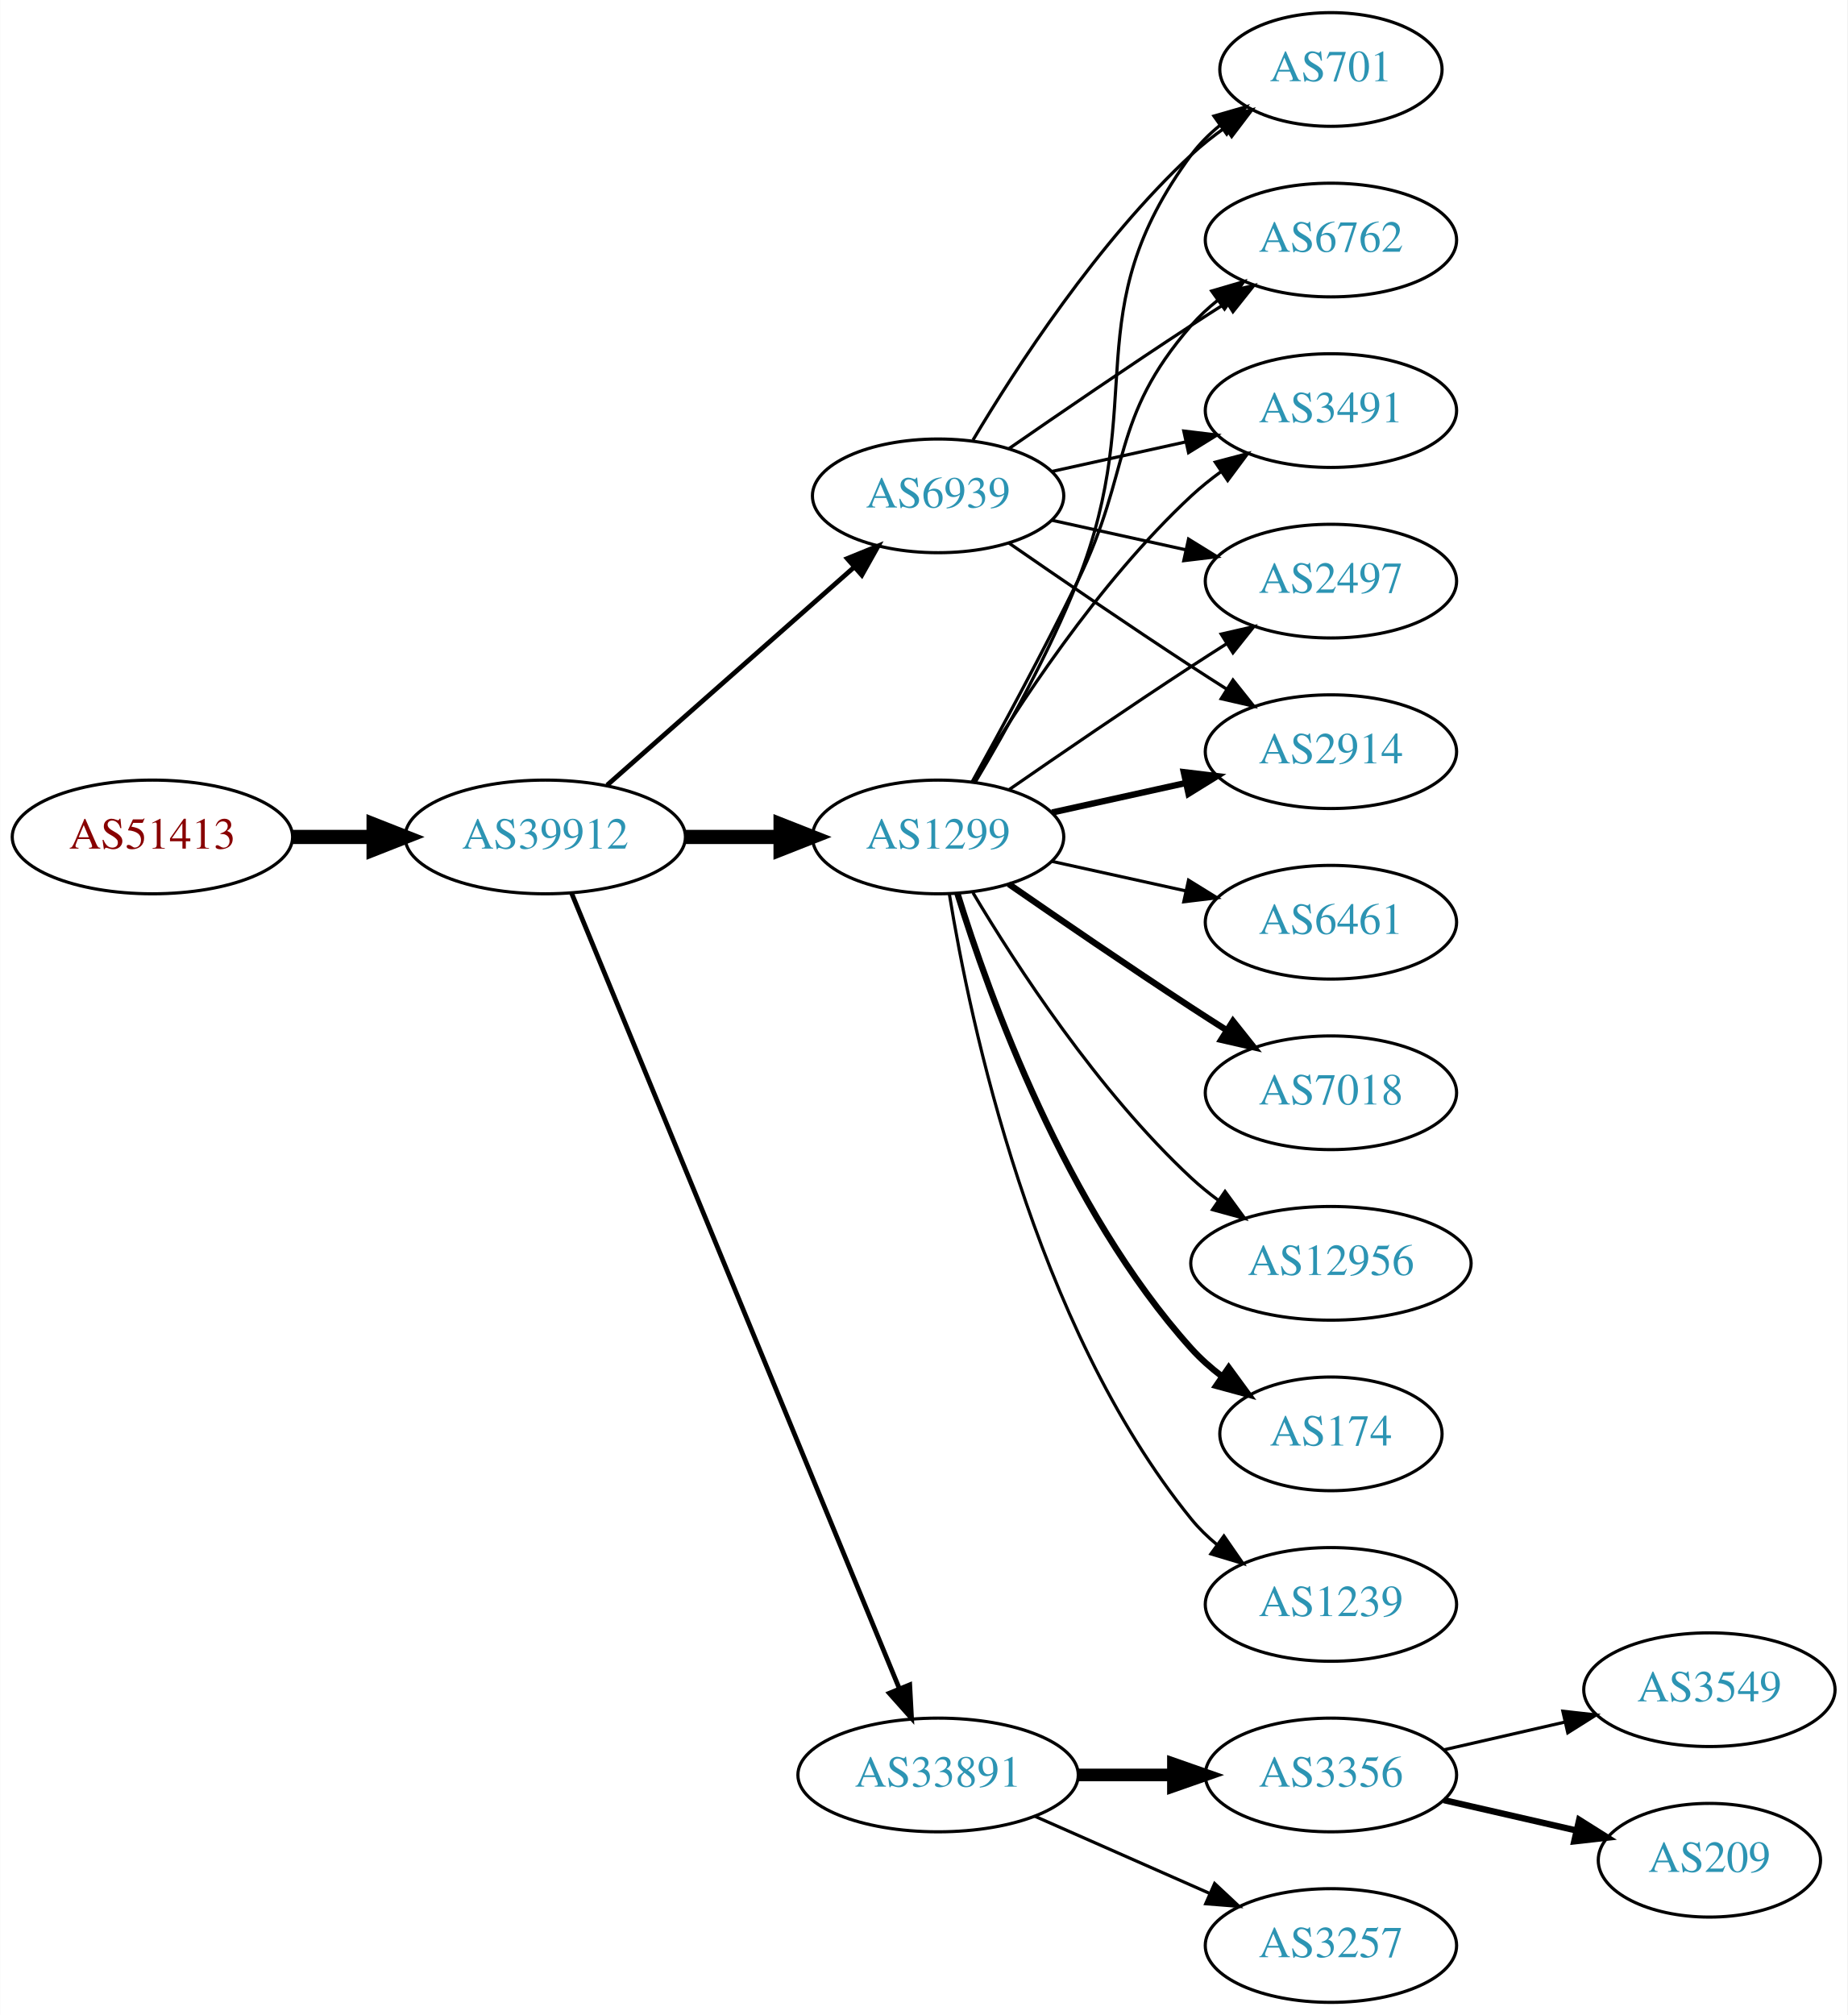
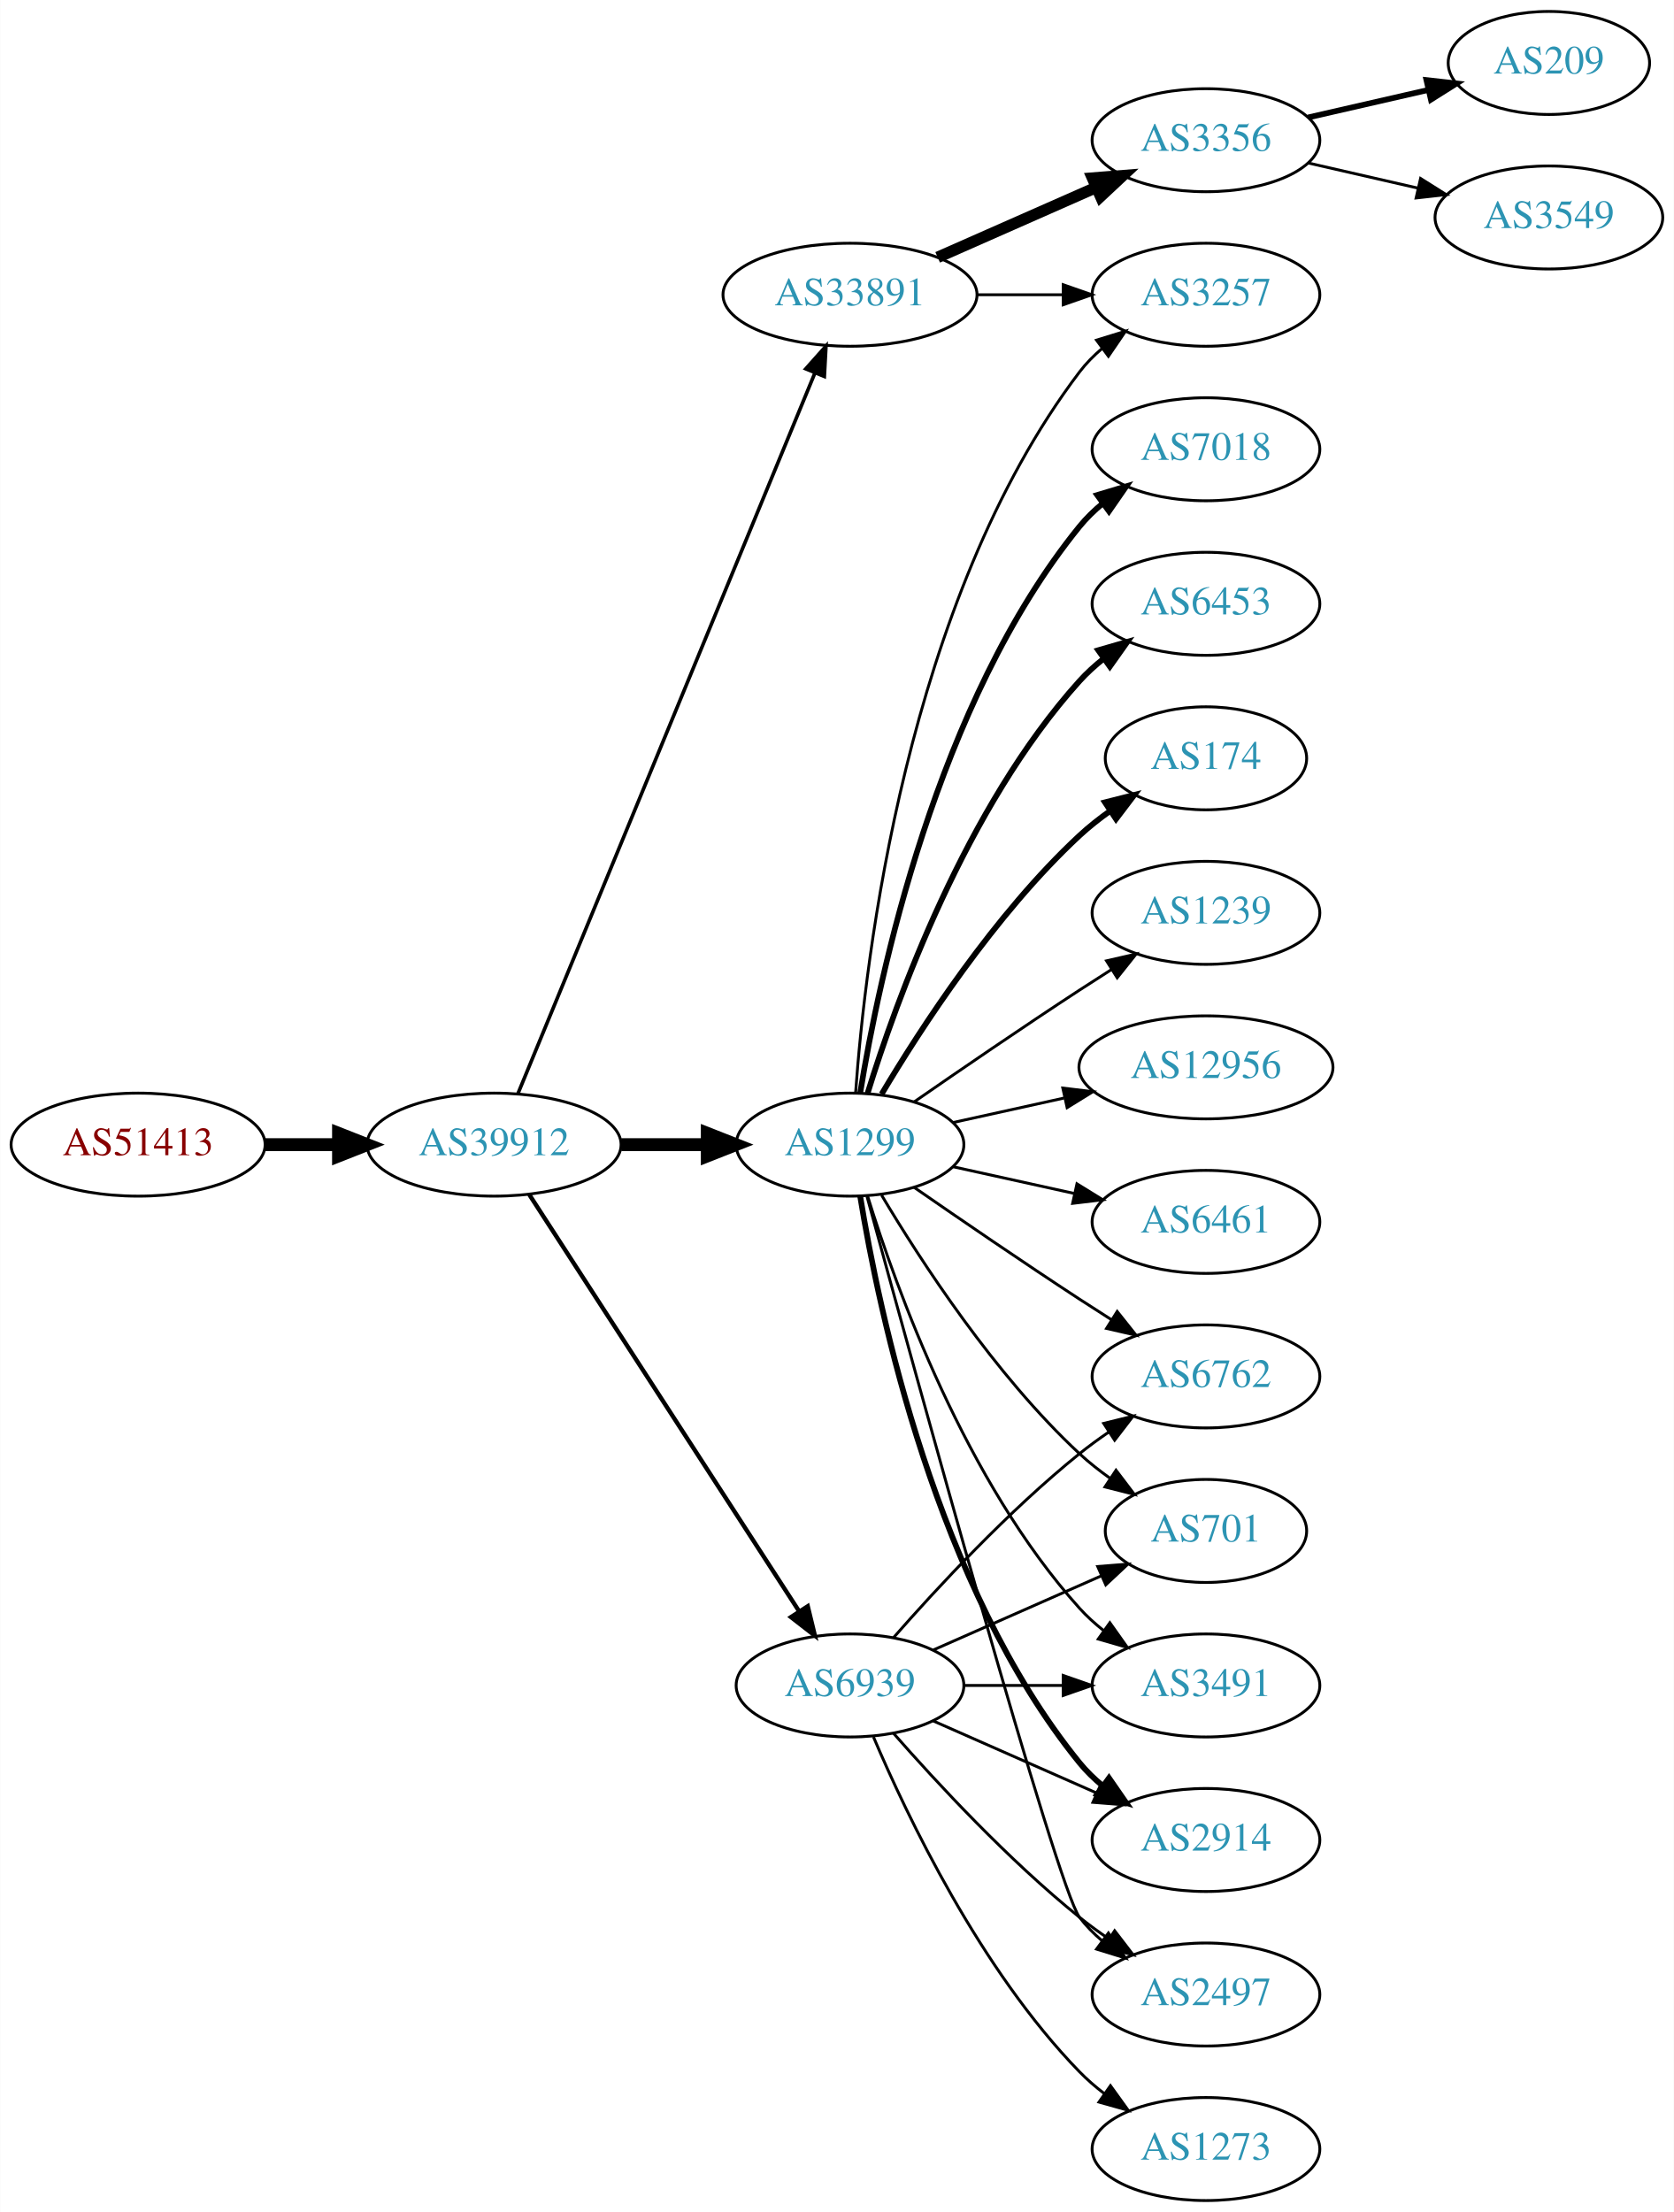
- <svg xmlns="http://www.w3.org/2000/svg" xmlns:xlink="http://www.w3.org/1999/xlink" width="585pt" height="638pt" viewBox="0.00 0.00 584.86 638.00">
-   <g id="graph0" class="graph" transform="scale(1 1) rotate(0) translate(4 634)">
-     <polygon fill="white" stroke="none" points="-4,4 -4,-634 580.862,-634 580.862,4 -4,4" />
+ <svg xmlns="http://www.w3.org/2000/svg" xmlns:xlink="http://www.w3.org/1999/xlink" width="585pt" height="773pt" viewBox="0.00 0.00 584.86 773.00">
+   <g id="graph0" class="graph" transform="scale(1 1) rotate(0) translate(4 769)">
+     <polygon fill="white" stroke="none" points="-4,4 -4,-769 580.862,-769 580.862,4 -4,4" />
    <g id="node1" class="node">
      <g id="a_node1">
        <a xlink:href="/asn/51413" xlink:title="AS51413 ~ Wirtschaftskammer Kaernten [AT]">
          <ellipse fill="#ffffff" stroke="black" cx="44.196" cy="-369" rx="44.393" ry="18" />
          <text text-anchor="middle" x="44.196" y="-365.3" font-family="Times,serif" font-size="14.00" fill="#880000">AS51413</text>
        </a>
      </g>
    </g>
    <g id="node2" class="node">
      <g id="a_node2">
        <a xlink:href="/asn/39912" xlink:title="AS39912 ~ oja.at GmbH [AT]">
          <ellipse fill="#ffffff" stroke="black" cx="168.588" cy="-369" rx="44.393" ry="18" />
          <text text-anchor="middle" x="168.588" y="-365.3" font-family="Times,serif" font-size="14.00" fill="#2c94b3">AS39912</text>
        </a>
      </g>
    </g>
    <g id="edge1" class="edge">
      <path fill="none" stroke="black" stroke-width="4.5" d="M88.692,-369C96.898,-369 105.569,-369 114.041,-369" />
      <polygon fill="black" stroke="black" stroke-width="4.5" points="114.233,-372.938 124.233,-369 114.233,-365.063 114.233,-372.938" />
    </g>
    <g id="node3" class="node">
      <g id="a_node3">
+         <a xlink:href="/asn/33891" xlink:title="AS33891 ~ CORE-BACKBONE GMBH GLOBAL NETWORK [DE]">
+           <ellipse fill="#ffffff" stroke="black" cx="292.98" cy="-666" rx="44.393" ry="18" />
+           <text text-anchor="middle" x="292.98" y="-662.3" font-family="Times,serif" font-size="14.00" fill="#2c94b3">AS33891</text>
+         </a>
+       </g>
+     </g>
+     <g id="edge2" class="edge">
+       <path fill="none" stroke="black" stroke-width="1.25" d="M176.878,-386.689C197.407,-436.507 255.821,-578.254 280.621,-638.436" />
+       <polygon fill="black" stroke="black" stroke-width="1.25" points="277.528,-640.116 284.574,-648.028 284,-637.449 277.528,-640.116" />
+     </g>
+     <g id="node4" class="node">
+       <g id="a_node4">
        <a xlink:href="/asn/1299" xlink:title="AS1299 ~ Telia Carrier [EU]">
          <ellipse fill="#ffffff" stroke="black" cx="292.98" cy="-369" rx="39.794" ry="18" />
          <text text-anchor="middle" x="292.98" y="-365.3" font-family="Times,serif" font-size="14.00" fill="#2c94b3">AS1299</text>
        </a>
      </g>
    </g>
-     <g id="edge2" class="edge">
+     <g id="edge3" class="edge">
      <path fill="none" stroke="black" stroke-width="4.5" d="M213.084,-369C222.773,-369 233.11,-369 243.002,-369" />
      <polygon fill="black" stroke="black" stroke-width="4.5" points="243.105,-372.938 253.105,-369 243.105,-365.063 243.105,-372.938" />
-     </g>
-     <g id="node4" class="node">
-       <g id="a_node4">
-         <a xlink:href="/asn/33891" xlink:title="AS33891 ~ CORE-BACKBONE GMBH GLOBAL NETWORK [DE]">
-           <ellipse fill="#ffffff" stroke="black" cx="292.98" cy="-72" rx="44.393" ry="18" />
-           <text text-anchor="middle" x="292.98" y="-68.3" font-family="Times,serif" font-size="14.00" fill="#2c94b3">AS33891</text>
-         </a>
-       </g>
-     </g>
-     <g id="edge3" class="edge">
-       <path fill="none" stroke="black" stroke-width="1.5" d="M176.878,-351.311C197.407,-301.493 255.821,-159.746 280.621,-99.564" />
-       <polygon fill="black" stroke="black" stroke-width="1.5" points="284,-100.551 284.574,-89.972 277.528,-97.884 284,-100.551" />
    </g>
    <g id="node5" class="node">
      <g id="a_node5">
        <a xlink:href="/asn/6939" xlink:title="AS6939 ~ Hurricane Electric LLC [US]">
-           <ellipse fill="#ffffff" stroke="black" cx="292.98" cy="-477" rx="39.794" ry="18" />
-           <text text-anchor="middle" x="292.98" y="-473.3" font-family="Times,serif" font-size="14.00" fill="#2c94b3">AS6939</text>
+           <ellipse fill="#ffffff" stroke="black" cx="292.98" cy="-180" rx="39.794" ry="18" />
+           <text text-anchor="middle" x="292.98" y="-176.3" font-family="Times,serif" font-size="14.00" fill="#2c94b3">AS6939</text>
        </a>
      </g>
    </g>
    <g id="edge4" class="edge">
-       <path fill="none" stroke="black" stroke-width="1.5" d="M188.177,-385.403C208.994,-403.772 242.87,-433.665 266.23,-454.278" />
-       <polygon fill="black" stroke="black" stroke-width="1.5" points="264.202,-457.156 274.016,-461.148 268.833,-451.907 264.202,-457.156" />
+       <path fill="none" stroke="black" stroke-width="1.5" d="M180.883,-351.558C202.469,-318.225 249.685,-245.314 275.056,-206.134" />
+       <polygon fill="black" stroke="black" stroke-width="1.5" points="278.215,-207.696 280.713,-197.4 272.339,-203.891 278.215,-207.696" />
    </g>
    <g id="node6" class="node">
      <g id="a_node6">
-         <a xlink:href="/asn/7018" xlink:title="AS7018 ~ AT&amp;T Services, Inc. [US]">
-           <ellipse fill="#ffffff" stroke="black" cx="417.373" cy="-288" rx="39.794" ry="18" />
-           <text text-anchor="middle" x="417.373" y="-284.3" font-family="Times,serif" font-size="14.00" fill="#2c94b3">AS7018</text>
+         <a xlink:href="/asn/3257" xlink:title="AS3257 ~ GTT [DE]">
+           <ellipse fill="#ffffff" stroke="black" cx="417.373" cy="-666" rx="39.794" ry="18" />
+           <text text-anchor="middle" x="417.373" y="-662.3" font-family="Times,serif" font-size="14.00" fill="#2c94b3">AS3257</text>
        </a>
      </g>
    </g>
    <g id="edge5" class="edge">
-       <path fill="none" stroke="black" stroke-width="2" d="M315.337,-354.099C331.188,-343.123 353.391,-327.921 373.176,-315 376.758,-312.661 380.529,-310.241 384.289,-307.856" />
-       <polygon fill="black" stroke="black" stroke-width="2" points="386.352,-310.693 392.95,-302.404 382.623,-304.769 386.352,-310.693" />
+       <path fill="none" stroke="black" d="M337.476,-666C347.165,-666 357.502,-666 367.394,-666" />
+       <polygon fill="black" stroke="black" points="367.497,-669.5 377.497,-666 367.497,-662.5 367.497,-669.5" />
    </g>
    <g id="node7" class="node">
      <g id="a_node7">
-         <a xlink:href="/asn/3491" xlink:title="AS3491 ~ PCCW Global, Inc. [US]">
-           <ellipse fill="#ffffff" stroke="black" cx="417.373" cy="-504" rx="39.794" ry="18" />
-           <text text-anchor="middle" x="417.373" y="-500.3" font-family="Times,serif" font-size="14.00" fill="#2c94b3">AS3491</text>
+         <a xlink:href="/asn/3356" xlink:title="AS3356 ~ Level 3 Parent, LLC [US]">
+           <ellipse fill="#ffffff" stroke="black" cx="417.373" cy="-720" rx="39.794" ry="18" />
+           <text text-anchor="middle" x="417.373" y="-716.3" font-family="Times,serif" font-size="14.00" fill="#2c94b3">AS3356</text>
        </a>
      </g>
    </g>
    <g id="edge6" class="edge">
-       <path fill="none" stroke="black" d="M304.026,-386.671C317.597,-409.472 343.529,-449.472 373.176,-477 376.083,-479.699 379.296,-482.28 382.62,-484.703" />
-       <polygon fill="black" stroke="black" points="380.755,-487.667 390.998,-490.375 384.679,-481.87 380.755,-487.667" />
+       <path fill="none" stroke="black" stroke-width="4" d="M323.608,-679.072C340.203,-686.393 361.062,-695.597 378.795,-703.421" />
+       <polygon fill="black" stroke="black" stroke-width="4" points="377.717,-706.77 388.279,-707.605 380.543,-700.366 377.717,-706.77" />
+     </g>
+     <g id="edge18" class="edge">
+       <path fill="none" stroke="black" d="M294.929,-387.036C298.215,-433.457 312.525,-559.007 373.176,-639 375.447,-641.995 378.155,-644.74 381.091,-647.235" />
+       <polygon fill="black" stroke="black" points="379.131,-650.138 389.256,-653.256 383.285,-644.504 379.131,-650.138" />
    </g>
    <g id="node8" class="node">
      <g id="a_node8">
-         <a xlink:href="/asn/2497" xlink:title="AS2497 ~ Internet Initiative Japan Inc. [JP]">
+         <a xlink:href="/asn/7018" xlink:title="AS7018 ~ AT&amp;T Services, Inc. [US]">
+           <ellipse fill="#ffffff" stroke="black" cx="417.373" cy="-612" rx="39.794" ry="18" />
+           <text text-anchor="middle" x="417.373" y="-608.3" font-family="Times,serif" font-size="14.00" fill="#2c94b3">AS7018</text>
+         </a>
+       </g>
+     </g>
+     <g id="edge7" class="edge">
+       <path fill="none" stroke="black" stroke-width="2" d="M296.561,-387.178C303.016,-426.997 323.088,-523.286 373.176,-585 375.545,-587.918 378.318,-590.612 381.295,-593.075" />
+       <polygon fill="black" stroke="black" stroke-width="2" points="379.371,-596.003 389.517,-599.052 383.486,-590.341 379.371,-596.003" />
+     </g>
+     <g id="node9" class="node">
+       <g id="a_node9">
+         <a xlink:href="/asn/6453" xlink:title="AS6453 ~ TATA COMMUNICATIONS (AMERICA) INC [US]">
+           <ellipse fill="#ffffff" stroke="black" cx="417.373" cy="-558" rx="39.794" ry="18" />
+           <text text-anchor="middle" x="417.373" y="-554.3" font-family="Times,serif" font-size="14.00" fill="#2c94b3">AS6453</text>
+         </a>
+       </g>
+     </g>
+     <g id="edge8" class="edge">
+       <path fill="none" stroke="black" stroke-width="2" d="M299.118,-386.94C309.021,-418.979 333.359,-486.812 373.176,-531 375.693,-533.792 378.564,-536.401 381.603,-538.812" />
+       <polygon fill="black" stroke="black" stroke-width="2" points="379.732,-541.776 389.911,-544.715 383.786,-536.07 379.732,-541.776" />
+     </g>
+     <g id="node10" class="node">
+       <g id="a_node10">
+         <a xlink:href="/asn/174" xlink:title="AS174 ~ Cogent Communications [US]">
+           <ellipse fill="#ffffff" stroke="black" cx="417.373" cy="-504" rx="35.194" ry="18" />
+           <text text-anchor="middle" x="417.373" y="-500.3" font-family="Times,serif" font-size="14.00" fill="#2c94b3">AS174</text>
+         </a>
+       </g>
+     </g>
+     <g id="edge9" class="edge">
+       <path fill="none" stroke="black" stroke-width="2" d="M304.026,-386.671C317.597,-409.472 343.529,-449.472 373.176,-477 376.474,-480.061 380.166,-482.972 383.967,-485.672" />
+       <polygon fill="black" stroke="black" stroke-width="2" points="382.078,-488.619 392.348,-491.22 385.941,-482.781 382.078,-488.619" />
+     </g>
+     <g id="node11" class="node">
+       <g id="a_node11">
+         <a xlink:href="/asn/2914" xlink:title="AS2914 ~ NTT America, Inc. [US]">
+           <ellipse fill="#ffffff" stroke="black" cx="417.373" cy="-126" rx="39.794" ry="18" />
+           <text text-anchor="middle" x="417.373" y="-122.3" font-family="Times,serif" font-size="14.00" fill="#2c94b3">AS2914</text>
+         </a>
+       </g>
+     </g>
+     <g id="edge10" class="edge">
+       <path fill="none" stroke="black" stroke-width="2" d="M296.561,-350.822C303.016,-311.003 323.088,-214.714 373.176,-153 375.545,-150.082 378.318,-147.388 381.295,-144.925" />
+       <polygon fill="black" stroke="black" stroke-width="2" points="383.486,-147.659 389.517,-138.948 379.371,-141.997 383.486,-147.659" />
+     </g>
+     <g id="node12" class="node">
+       <g id="a_node12">
+         <a xlink:href="/asn/1239" xlink:title="AS1239 ~ Sprint [US]">
          <ellipse fill="#ffffff" stroke="black" cx="417.373" cy="-450" rx="39.794" ry="18" />
-           <text text-anchor="middle" x="417.373" y="-446.3" font-family="Times,serif" font-size="14.00" fill="#2c94b3">AS2497</text>
-         </a>
-       </g>
-     </g>
-     <g id="edge7" class="edge">
+           <text text-anchor="middle" x="417.373" y="-446.3" font-family="Times,serif" font-size="14.00" fill="#2c94b3">AS1239</text>
+         </a>
+       </g>
+     </g>
+     <g id="edge11" class="edge">
      <path fill="none" stroke="black" d="M315.337,-383.901C331.188,-394.877 353.391,-410.079 373.176,-423 376.758,-425.339 380.529,-427.759 384.289,-430.144" />
      <polygon fill="black" stroke="black" points="382.623,-433.231 392.95,-435.596 386.352,-427.307 382.623,-433.231" />
    </g>
-     <g id="node9" class="node">
-       <g id="a_node9">
-         <a xlink:href="/asn/2914" xlink:title="AS2914 ~ NTT America, Inc. [US]">
-           <ellipse fill="#ffffff" stroke="black" cx="417.373" cy="-396" rx="39.794" ry="18" />
-           <text text-anchor="middle" x="417.373" y="-392.3" font-family="Times,serif" font-size="14.00" fill="#2c94b3">AS2914</text>
-         </a>
-       </g>
-     </g>
-     <g id="edge8" class="edge">
-       <path fill="none" stroke="black" stroke-width="2" d="M329.053,-376.737C342.24,-379.646 357.42,-382.995 371.386,-386.076" />
-       <polygon fill="black" stroke="black" stroke-width="2" points="370.776,-389.525 381.295,-388.262 372.284,-382.69 370.776,-389.525" />
-     </g>
-     <g id="node10" class="node">
-       <g id="a_node10">
-         <a xlink:href="/asn/12956" xlink:title="AS12956 ~ TELXIUS [ES]">
-           <ellipse fill="#ffffff" stroke="black" cx="417.373" cy="-234" rx="44.393" ry="18" />
-           <text text-anchor="middle" x="417.373" y="-230.3" font-family="Times,serif" font-size="14.00" fill="#2c94b3">AS12956</text>
-         </a>
-       </g>
-     </g>
-     <g id="edge9" class="edge">
-       <path fill="none" stroke="black" d="M304.026,-351.329C317.597,-328.528 343.529,-288.528 373.176,-261 375.783,-258.58 378.637,-256.254 381.595,-254.052" />
-       <polygon fill="black" stroke="black" points="383.843,-256.754 390.095,-248.2 379.873,-250.988 383.843,-256.754" />
-     </g>
-     <g id="node11" class="node">
-       <g id="a_node11">
-         <a xlink:href="/asn/174" xlink:title="AS174 ~ Cogent Communications [US]">
-           <ellipse fill="#ffffff" stroke="black" cx="417.373" cy="-180" rx="35.194" ry="18" />
-           <text text-anchor="middle" x="417.373" y="-176.3" font-family="Times,serif" font-size="14.00" fill="#2c94b3">AS174</text>
-         </a>
-       </g>
-     </g>
-     <g id="edge10" class="edge">
-       <path fill="none" stroke="black" stroke-width="2" d="M299.118,-351.06C309.021,-319.021 333.359,-251.188 373.176,-207 376.04,-203.822 379.364,-200.881 382.872,-198.2" />
-       <polygon fill="black" stroke="black" stroke-width="2" points="385.005,-200.982 391.261,-192.431 381.038,-195.214 385.005,-200.982" />
-     </g>
-     <g id="node12" class="node">
-       <g id="a_node12">
-         <a xlink:href="/asn/701" xlink:title="AS701 ~ UUNET [US]">
-           <ellipse fill="#ffffff" stroke="black" cx="417.373" cy="-612" rx="35.194" ry="18" />
-           <text text-anchor="middle" x="417.373" y="-608.3" font-family="Times,serif" font-size="14.00" fill="#2c94b3">AS701</text>
-         </a>
-       </g>
-     </g>
-     <g id="edge11" class="edge">
-       <path fill="none" stroke="black" d="M304.804,-386.454C314.377,-402.491 328.181,-427.165 337.176,-450 359.936,-507.776 336.273,-535.059 373.176,-585 375.719,-588.441 378.843,-591.545 382.238,-594.318" />
-       <polygon fill="black" stroke="black" points="380.325,-597.252 390.505,-600.186 384.377,-591.544 380.325,-597.252" />
-     </g>
    <g id="node13" class="node">
      <g id="a_node13">
-         <a xlink:href="/asn/1239" xlink:title="AS1239 ~ Sprint [US]">
-           <ellipse fill="#ffffff" stroke="black" cx="417.373" cy="-126" rx="39.794" ry="18" />
-           <text text-anchor="middle" x="417.373" y="-122.3" font-family="Times,serif" font-size="14.00" fill="#2c94b3">AS1239</text>
+         <a xlink:href="/asn/2497" xlink:title="AS2497 ~ Internet Initiative Japan Inc. [JP]">
+           <ellipse fill="#ffffff" stroke="black" cx="417.373" cy="-72" rx="39.794" ry="18" />
+           <text text-anchor="middle" x="417.373" y="-68.3" font-family="Times,serif" font-size="14.00" fill="#2c94b3">AS2497</text>
        </a>
      </g>
    </g>
    <g id="edge12" class="edge">
-       <path fill="none" stroke="black" d="M296.561,-350.822C303.016,-311.003 323.088,-214.714 373.176,-153 375.545,-150.082 378.318,-147.388 381.295,-144.925" />
-       <polygon fill="black" stroke="black" points="383.486,-147.659 389.517,-138.948 379.371,-141.997 383.486,-147.659" />
+       <path fill="none" stroke="black" d="M298.925,-350.837C315.01,-291.94 365.263,-109.437 373.176,-99 375.447,-96.005 378.155,-93.26 381.091,-90.765" />
+       <polygon fill="black" stroke="black" points="383.285,-93.496 389.256,-84.744 379.131,-87.862 383.285,-93.496" />
    </g>
    <g id="node14" class="node">
      <g id="a_node14">
        <a xlink:href="/asn/6762" xlink:title="AS6762 ~ TELECOM ITALIA SPARKLE S.p.A. [IT]">
-           <ellipse fill="#ffffff" stroke="black" cx="417.373" cy="-558" rx="39.794" ry="18" />
-           <text text-anchor="middle" x="417.373" y="-554.3" font-family="Times,serif" font-size="14.00" fill="#2c94b3">AS6762</text>
+           <ellipse fill="#ffffff" stroke="black" cx="417.373" cy="-288" rx="39.794" ry="18" />
+           <text text-anchor="middle" x="417.373" y="-284.3" font-family="Times,serif" font-size="14.00" fill="#2c94b3">AS6762</text>
        </a>
      </g>
    </g>
    <g id="edge13" class="edge">
-       <path fill="none" stroke="black" d="M303.786,-386.509C312.791,-402.789 326.341,-427.801 337.176,-450 354.456,-485.403 347.342,-501.258 373.176,-531 375.641,-533.838 378.478,-536.477 381.496,-538.906" />
-       <polygon fill="black" stroke="black" points="379.606,-541.858 389.774,-544.836 383.682,-536.167 379.606,-541.858" />
+       <path fill="none" stroke="black" d="M315.337,-354.099C331.188,-343.123 353.391,-327.921 373.176,-315 376.758,-312.661 380.529,-310.241 384.289,-307.856" />
+       <polygon fill="black" stroke="black" points="386.352,-310.693 392.95,-302.404 382.623,-304.769 386.352,-310.693" />
    </g>
    <g id="node15" class="node">
      <g id="a_node15">
+         <a xlink:href="/asn/701" xlink:title="AS701 ~ UUNET [US]">
+           <ellipse fill="#ffffff" stroke="black" cx="417.373" cy="-234" rx="35.194" ry="18" />
+           <text text-anchor="middle" x="417.373" y="-230.3" font-family="Times,serif" font-size="14.00" fill="#2c94b3">AS701</text>
+         </a>
+       </g>
+     </g>
+     <g id="edge14" class="edge">
+       <path fill="none" stroke="black" d="M304.026,-351.329C317.597,-328.528 343.529,-288.528 373.176,-261 376.474,-257.939 380.166,-255.028 383.967,-252.328" />
+       <polygon fill="black" stroke="black" points="385.941,-255.219 392.348,-246.78 382.078,-249.381 385.941,-255.219" />
+     </g>
+     <g id="node16" class="node">
+       <g id="a_node16">
+         <a xlink:href="/asn/12956" xlink:title="AS12956 ~ TELXIUS [ES]">
+           <ellipse fill="#ffffff" stroke="black" cx="417.373" cy="-396" rx="44.393" ry="18" />
+           <text text-anchor="middle" x="417.373" y="-392.3" font-family="Times,serif" font-size="14.00" fill="#2c94b3">AS12956</text>
+         </a>
+       </g>
+     </g>
+     <g id="edge15" class="edge">
+       <path fill="none" stroke="black" d="M329.053,-376.737C341.092,-379.393 354.792,-382.415 367.713,-385.266" />
+       <polygon fill="black" stroke="black" points="367.343,-388.768 377.862,-387.505 368.851,-381.932 367.343,-388.768" />
+     </g>
+     <g id="node17" class="node">
+       <g id="a_node17">
+         <a xlink:href="/asn/3491" xlink:title="AS3491 ~ PCCW Global, Inc. [US]">
+           <ellipse fill="#ffffff" stroke="black" cx="417.373" cy="-180" rx="39.794" ry="18" />
+           <text text-anchor="middle" x="417.373" y="-176.3" font-family="Times,serif" font-size="14.00" fill="#2c94b3">AS3491</text>
+         </a>
+       </g>
+     </g>
+     <g id="edge16" class="edge">
+       <path fill="none" stroke="black" d="M299.118,-351.06C309.021,-319.021 333.359,-251.188 373.176,-207 375.693,-204.208 378.564,-201.599 381.603,-199.188" />
+       <polygon fill="black" stroke="black" points="383.786,-201.93 389.911,-193.285 379.732,-196.224 383.786,-201.93" />
+     </g>
+     <g id="node18" class="node">
+       <g id="a_node18">
        <a xlink:href="/asn/6461" xlink:title="AS6461 ~ Zayo Bandwidth [US]">
          <ellipse fill="#ffffff" stroke="black" cx="417.373" cy="-342" rx="39.794" ry="18" />
          <text text-anchor="middle" x="417.373" y="-338.3" font-family="Times,serif" font-size="14.00" fill="#2c94b3">AS6461</text>
        </a>
      </g>
    </g>
-     <g id="edge14" class="edge">
+     <g id="edge17" class="edge">
      <path fill="none" stroke="black" d="M329.053,-361.263C342.24,-358.354 357.42,-355.005 371.386,-351.924" />
      <polygon fill="black" stroke="black" points="372.284,-355.31 381.295,-349.738 370.776,-348.475 372.284,-355.31" />
    </g>
-     <g id="node16" class="node">
-       <g id="a_node16">
-         <a xlink:href="/asn/3356" xlink:title="AS3356 ~ Level 3 Parent, LLC [US]">
-           <ellipse fill="#ffffff" stroke="black" cx="417.373" cy="-72" rx="39.794" ry="18" />
-           <text text-anchor="middle" x="417.373" y="-68.3" font-family="Times,serif" font-size="14.00" fill="#2c94b3">AS3356</text>
-         </a>
-       </g>
-     </g>
-     <g id="edge15" class="edge">
-       <path fill="none" stroke="black" stroke-width="4" d="M337.476,-72C347.165,-72 357.502,-72 367.394,-72" />
-       <polygon fill="black" stroke="black" stroke-width="4" points="367.497,-75.5 377.497,-72 367.497,-68.5 367.497,-75.5" />
-     </g>
-     <g id="node17" class="node">
-       <g id="a_node17">
-         <a xlink:href="/asn/3257" xlink:title="AS3257 ~ GTT [DE]">
+     <g id="edge24" class="edge">
+       <path fill="none" stroke="black" d="M322.06,-167.611C339.008,-160.134 360.805,-150.517 379.174,-142.412" />
+       <polygon fill="black" stroke="black" points="380.688,-145.57 388.424,-138.331 377.862,-139.166 380.688,-145.57" />
+     </g>
+     <g id="edge21" class="edge">
+       <path fill="none" stroke="black" d="M308.133,-163.337C323.234,-146.106 348.355,-118.976 373.176,-99 376.432,-96.38 379.957,-93.808 383.542,-91.354" />
+       <polygon fill="black" stroke="black" points="385.46,-94.281 391.914,-85.879 381.629,-88.423 385.46,-94.281" />
+     </g>
+     <g id="edge22" class="edge">
+       <path fill="none" stroke="black" d="M308.133,-196.663C323.234,-213.894 348.355,-241.024 373.176,-261 376.432,-263.62 379.957,-266.192 383.542,-268.646" />
+       <polygon fill="black" stroke="black" points="381.629,-271.577 391.914,-274.121 385.46,-265.719 381.629,-271.577" />
+     </g>
+     <g id="edge26" class="edge">
+       <path fill="none" stroke="black" d="M322.06,-192.389C339.488,-200.078 362.045,-210.031 380.729,-218.274" />
+       <polygon fill="black" stroke="black" points="379.537,-221.573 390.099,-222.408 382.362,-215.169 379.537,-221.573" />
+     </g>
+     <g id="edge23" class="edge">
+       <path fill="none" stroke="black" d="M332.706,-180C343.644,-180 355.695,-180 367.161,-180" />
+       <polygon fill="black" stroke="black" points="367.479,-183.5 377.479,-180 367.479,-176.5 367.479,-183.5" />
+     </g>
+     <g id="node21" class="node">
+       <g id="a_node21">
+         <a xlink:href="/asn/1273" xlink:title="AS1273 ~ Vodafone Group PLC [EU]">
          <ellipse fill="#ffffff" stroke="black" cx="417.373" cy="-18" rx="39.794" ry="18" />
-           <text text-anchor="middle" x="417.373" y="-14.3" font-family="Times,serif" font-size="14.00" fill="#2c94b3">AS3257</text>
-         </a>
-       </g>
-     </g>
-     <g id="edge16" class="edge">
-       <path fill="none" stroke="black" d="M323.608,-58.928C340.203,-51.606 361.062,-42.403 378.795,-34.579" />
-       <polygon fill="black" stroke="black" points="380.543,-37.634 388.279,-30.395 377.717,-31.23 380.543,-37.634" />
-     </g>
-     <g id="edge23" class="edge">
-       <path fill="none" stroke="black" d="M329.053,-484.737C342.24,-487.646 357.42,-490.995 371.386,-494.076" />
-       <polygon fill="black" stroke="black" points="370.776,-497.525 381.295,-496.262 372.284,-490.69 370.776,-497.525" />
-     </g>
-     <g id="edge22" class="edge">
-       <path fill="none" stroke="black" d="M329.053,-469.263C342.24,-466.354 357.42,-463.005 371.386,-459.924" />
-       <polygon fill="black" stroke="black" points="372.284,-463.31 381.295,-457.738 370.776,-456.475 372.284,-463.31" />
-     </g>
-     <g id="edge19" class="edge">
-       <path fill="none" stroke="black" d="M315.337,-462.099C331.188,-451.123 353.391,-435.921 373.176,-423 376.758,-420.661 380.529,-418.241 384.289,-415.856" />
-       <polygon fill="black" stroke="black" points="386.352,-418.693 392.95,-410.404 382.623,-412.769 386.352,-418.693" />
-     </g>
-     <g id="edge20" class="edge">
-       <path fill="none" stroke="black" d="M304.026,-494.671C317.597,-517.472 343.529,-557.472 373.176,-585 376.474,-588.061 380.166,-590.972 383.967,-593.672" />
-       <polygon fill="black" stroke="black" points="382.078,-596.619 392.348,-599.22 385.941,-590.781 382.078,-596.619" />
-     </g>
-     <g id="edge21" class="edge">
-       <path fill="none" stroke="black" d="M315.337,-491.901C331.188,-502.877 353.391,-518.079 373.176,-531 376.758,-533.339 380.529,-535.759 384.289,-538.144" />
-       <polygon fill="black" stroke="black" points="382.623,-541.231 392.95,-543.596 386.352,-535.307 382.623,-541.231" />
-     </g>
-     <g id="node18" class="node">
-       <g id="a_node18">
-         <a xlink:href="/asn/3549" xlink:title="AS3549 ~ Level 3 Parent, LLC [US]">
-           <ellipse fill="#ffffff" stroke="black" cx="537.215" cy="-99" rx="39.794" ry="18" />
-           <text text-anchor="middle" x="537.215" y="-95.3" font-family="Times,serif" font-size="14.00" fill="#2c94b3">AS3549</text>
-         </a>
-       </g>
-     </g>
-     <g id="edge17" class="edge">
-       <path fill="none" stroke="black" d="M453.092,-79.955C465.092,-82.704 478.713,-85.825 491.405,-88.733" />
-       <polygon fill="black" stroke="black" points="490.808,-92.187 501.337,-91.009 492.371,-85.364 490.808,-92.187" />
+           <text text-anchor="middle" x="417.373" y="-14.3" font-family="Times,serif" font-size="14.00" fill="#2c94b3">AS1273</text>
+         </a>
+       </g>
+     </g>
+     <g id="edge25" class="edge">
+       <path fill="none" stroke="black" d="M301.171,-162.025C312.938,-134.318 338.512,-80.652 373.176,-45 375.797,-42.305 378.737,-39.761 381.82,-37.392" />
+       <polygon fill="black" stroke="black" points="383.995,-40.141 390.189,-31.545 379.986,-34.403 383.995,-40.141" />
    </g>
    <g id="node19" class="node">
      <g id="a_node19">
        <a xlink:href="/asn/209" xlink:title="AS209 ~ CenturyLink Communications, LLC [US]">
-           <ellipse fill="#ffffff" stroke="black" cx="537.215" cy="-45" rx="35.194" ry="18" />
-           <text text-anchor="middle" x="537.215" y="-41.3" font-family="Times,serif" font-size="14.00" fill="#2c94b3">AS209</text>
-         </a>
-       </g>
-     </g>
-     <g id="edge18" class="edge">
-       <path fill="none" stroke="black" stroke-width="2" d="M453.092,-64.045C466.184,-61.045 481.207,-57.603 494.847,-54.478" />
-       <polygon fill="black" stroke="black" stroke-width="2" points="495.989,-57.807 504.955,-52.162 494.425,-50.984 495.989,-57.807" />
+           <ellipse fill="#ffffff" stroke="black" cx="537.215" cy="-747" rx="35.194" ry="18" />
+           <text text-anchor="middle" x="537.215" y="-743.3" font-family="Times,serif" font-size="14.00" fill="#2c94b3">AS209</text>
+         </a>
+       </g>
+     </g>
+     <g id="edge19" class="edge">
+       <path fill="none" stroke="black" stroke-width="2" d="M453.092,-727.955C466.184,-730.955 481.207,-734.396 494.847,-737.522" />
+       <polygon fill="black" stroke="black" stroke-width="2" points="494.425,-741.016 504.955,-739.838 495.989,-734.193 494.425,-741.016" />
+     </g>
+     <g id="node20" class="node">
+       <g id="a_node20">
+         <a xlink:href="/asn/3549" xlink:title="AS3549 ~ Level 3 Parent, LLC [US]">
+           <ellipse fill="#ffffff" stroke="black" cx="537.215" cy="-693" rx="39.794" ry="18" />
+           <text text-anchor="middle" x="537.215" y="-689.3" font-family="Times,serif" font-size="14.00" fill="#2c94b3">AS3549</text>
+         </a>
+       </g>
+     </g>
+     <g id="edge20" class="edge">
+       <path fill="none" stroke="black" d="M453.092,-712.045C465.092,-709.296 478.713,-706.175 491.405,-703.267" />
+       <polygon fill="black" stroke="black" points="492.371,-706.636 501.337,-700.991 490.808,-699.813 492.371,-706.636" />
    </g>
  </g>
</svg>
